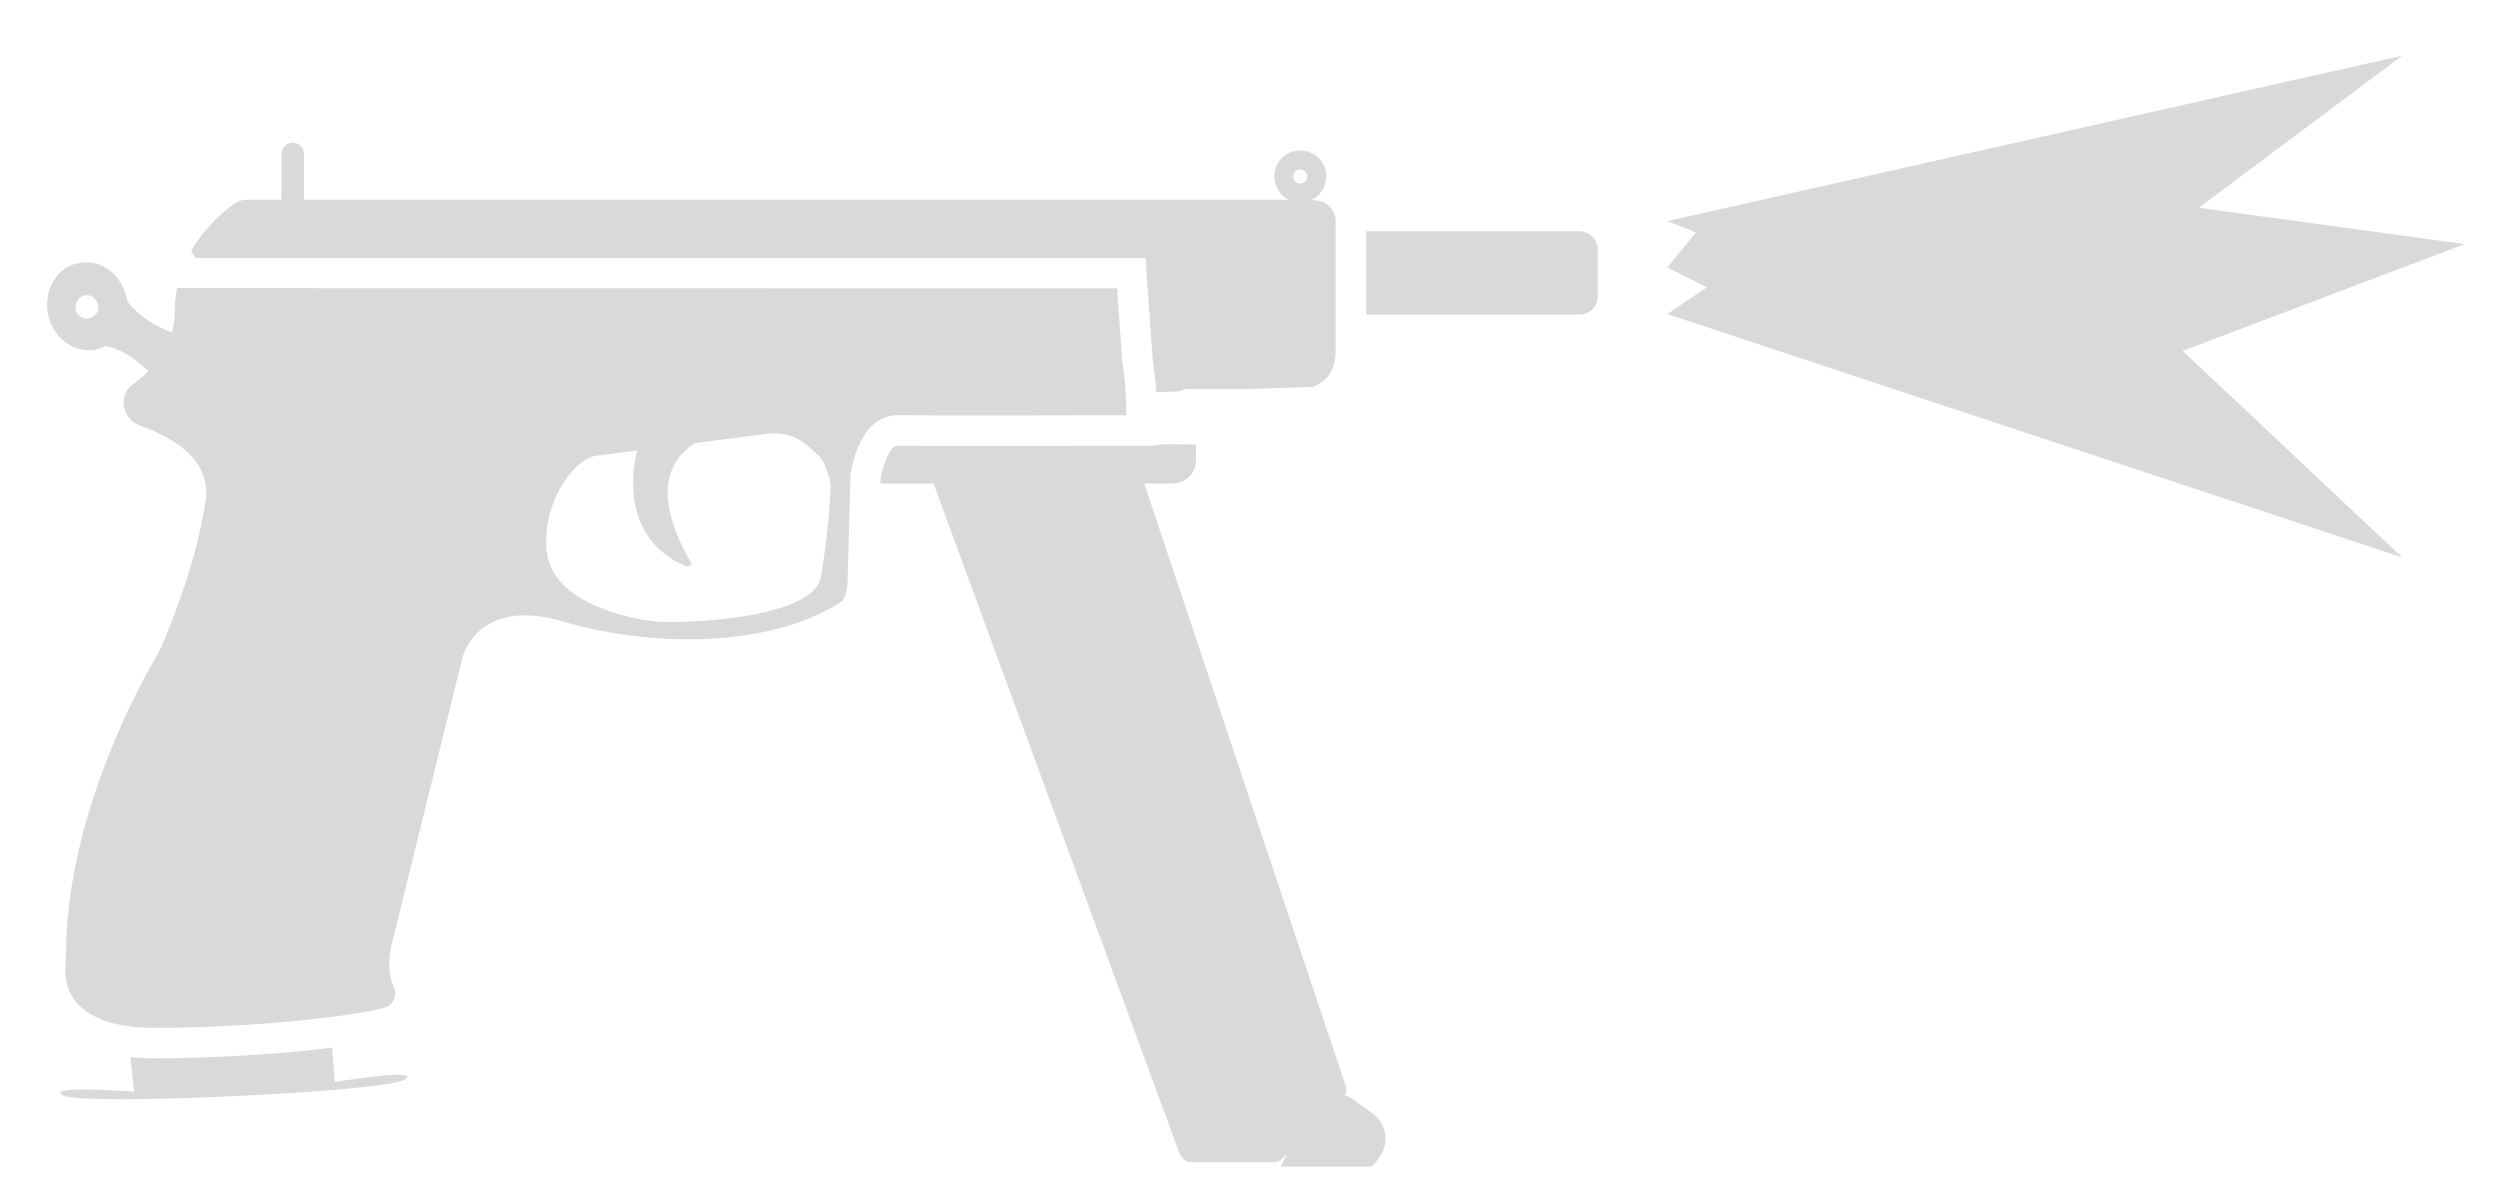
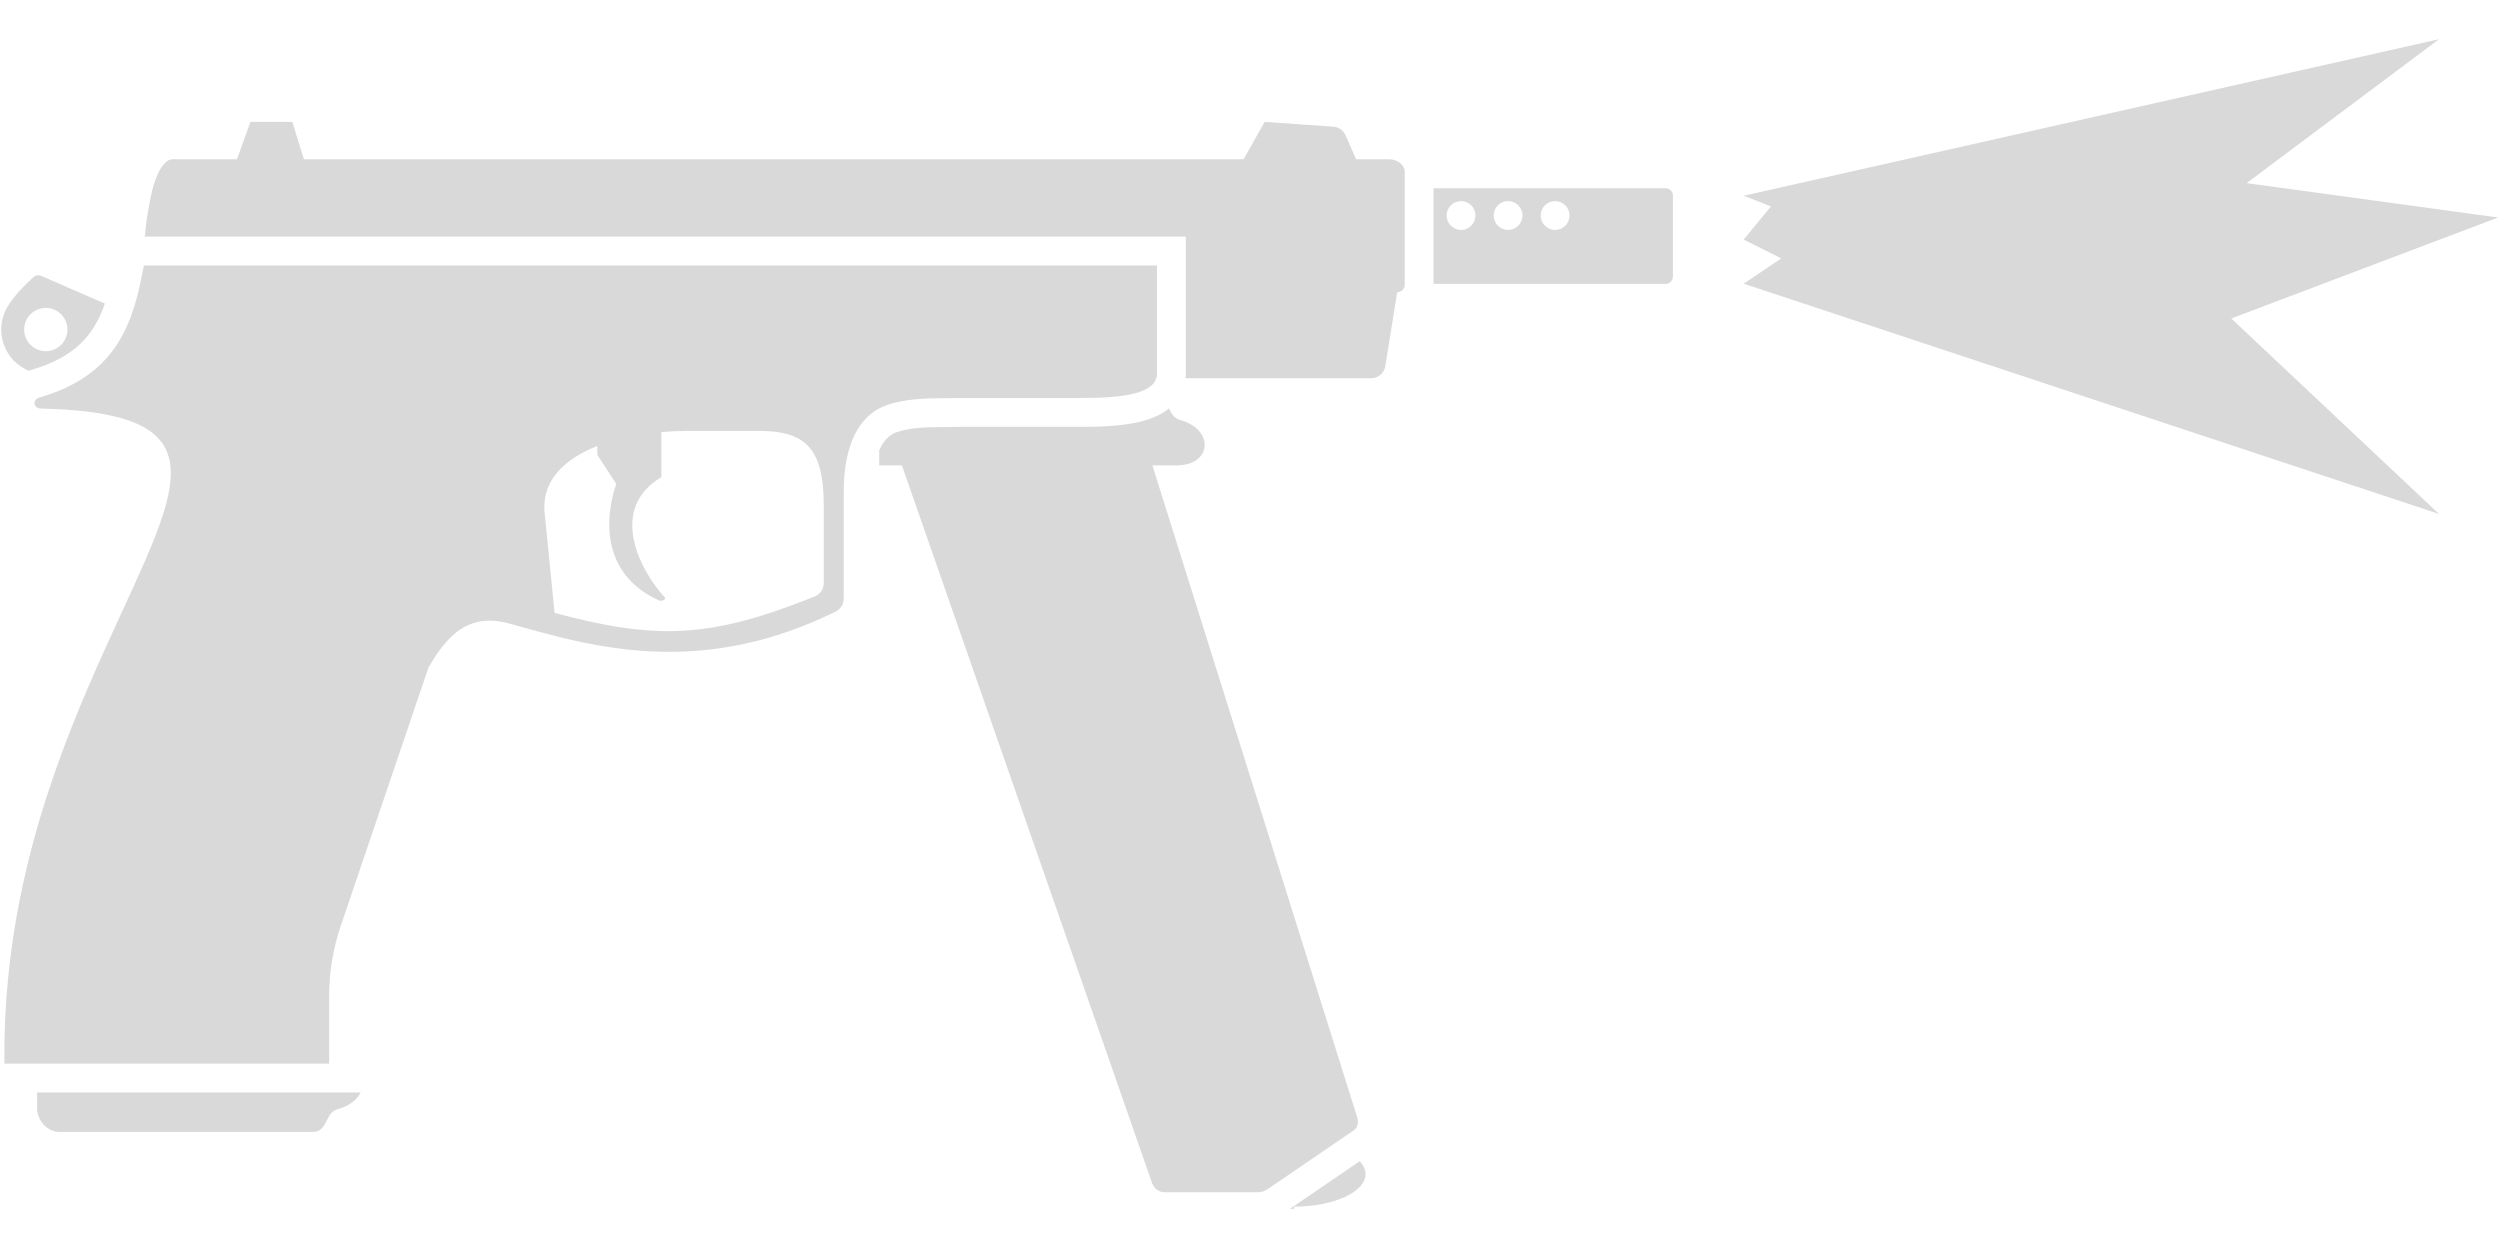
- <svg xmlns="http://www.w3.org/2000/svg" width="36" height="17" viewBox="0 0 36 17" fill="none">
-   <path d="M34.592 0.801L24.008 3.184L24.424 3.346L24.008 3.851L24.58 4.137L24.008 4.522L34.592 8.027L31.43 5.052L35.491 3.515L31.663 2.992L34.592 0.801Z" fill="#D9D9D9" />
-   <path fill-rule="evenodd" clip-rule="evenodd" d="M16.495 3.714H2.81L2.753 3.611C2.959 3.255 3.246 3.022 3.383 2.93C3.413 2.91 3.446 2.896 3.473 2.887C3.501 2.879 3.529 2.876 3.556 2.876H4.053V2.217C4.053 2.127 4.126 2.055 4.215 2.055C4.305 2.055 4.378 2.127 4.378 2.217V2.876H18.346C18.346 2.876 18.443 2.876 18.559 2.877C18.435 2.816 18.35 2.688 18.35 2.541C18.35 2.334 18.518 2.167 18.724 2.167C18.931 2.167 19.099 2.334 19.099 2.541C19.099 2.692 19.009 2.823 18.88 2.882C18.919 2.883 18.943 2.885 18.941 2.887C19.103 2.887 19.233 3.028 19.233 3.179L19.233 5.064C19.231 5.395 19.044 5.522 18.904 5.571L18.01 5.601H17.104C17.061 5.603 17.02 5.615 16.983 5.636L16.65 5.647C16.641 5.463 16.619 5.319 16.607 5.235C16.605 5.224 16.604 5.215 16.602 5.207C16.602 5.203 16.601 5.194 16.6 5.191L16.495 3.714ZM18.724 2.44C18.669 2.44 18.623 2.485 18.623 2.541C18.623 2.597 18.669 2.642 18.724 2.642C18.78 2.642 18.826 2.597 18.826 2.541C18.826 2.485 18.78 2.44 18.724 2.44Z" fill="#D9D9D9" />
-   <path fill-rule="evenodd" clip-rule="evenodd" d="M16.216 5.98C15.144 5.983 13.341 5.986 12.973 5.979C12.425 5.948 12.287 6.619 12.248 6.811L12.205 8.358C12.205 8.455 12.183 8.623 12.097 8.677C11.037 9.347 9.34 9.311 8.129 8.954C6.864 8.576 6.659 9.471 6.659 9.471L5.642 13.591C5.567 13.904 5.621 14.099 5.675 14.228C5.688 14.256 5.694 14.285 5.693 14.314C5.692 14.335 5.687 14.357 5.679 14.377C5.678 14.381 5.676 14.385 5.675 14.389C5.65 14.445 5.602 14.492 5.545 14.509C4.983 14.661 3.48 14.801 2.226 14.801C1.437 14.801 1.119 14.536 0.998 14.272C0.924 14.11 0.938 13.93 0.946 13.82C0.948 13.793 0.95 13.77 0.95 13.753C0.95 12.171 1.637 10.609 2.036 9.844C2.11 9.702 2.182 9.575 2.235 9.482C2.277 9.407 2.307 9.353 2.318 9.329C2.393 9.154 2.772 8.272 2.932 7.388C2.943 7.329 2.953 7.27 2.961 7.212C2.983 7.066 2.965 6.936 2.919 6.821C2.916 6.814 2.913 6.808 2.911 6.801C2.764 6.466 2.373 6.255 1.999 6.12C1.761 6.033 1.696 5.687 1.912 5.536C1.99 5.48 2.066 5.416 2.137 5.345C1.865 5.091 1.686 5.016 1.52 4.985C1.466 5.006 1.412 5.028 1.358 5.039C1.044 5.082 0.741 4.844 0.687 4.498C0.633 4.152 0.839 3.828 1.152 3.785C1.477 3.731 1.768 3.968 1.833 4.336C2.009 4.576 2.282 4.715 2.474 4.788C2.502 4.688 2.518 4.581 2.518 4.466C2.518 4.355 2.529 4.249 2.549 4.149L16.086 4.153L16.162 5.212C16.162 5.228 16.166 5.257 16.173 5.3C16.189 5.405 16.216 5.589 16.216 5.828C16.215 5.891 16.215 5.941 16.216 5.98ZM9.48 8.954C9.75 8.975 11.745 8.937 11.824 8.289C11.914 7.748 11.96 7.21 11.96 6.979C11.96 6.892 11.865 6.64 11.811 6.586C11.794 6.57 11.778 6.554 11.761 6.538C11.585 6.368 11.412 6.2 11.027 6.25L10.005 6.381C9.27 6.853 9.765 7.79 9.956 8.109C9.967 8.142 9.913 8.163 9.87 8.152C8.868 7.713 9.142 6.607 9.175 6.487L8.583 6.563C8.239 6.61 7.772 7.309 7.88 7.99C8.021 8.769 9.281 8.939 9.48 8.954ZM1.228 4.249C1.314 4.239 1.39 4.304 1.412 4.39C1.435 4.484 1.368 4.563 1.282 4.585C1.195 4.606 1.1 4.542 1.089 4.445C1.078 4.348 1.152 4.26 1.228 4.249Z" fill="#D9D9D9" />
-   <path d="M22.737 4.53H19.671V3.33H22.737C22.883 3.33 23.006 3.438 23.006 3.59V4.271C23.006 4.412 22.894 4.53 22.737 4.53Z" fill="#D9D9D9" />
-   <path d="M17.222 6.401V6.628C17.222 6.823 17.07 6.963 16.865 6.963H16.477L19.373 15.623C19.397 15.672 19.391 15.726 19.364 15.773C19.409 15.787 19.452 15.809 19.492 15.838L19.752 16.022C19.957 16.163 20.011 16.433 19.881 16.638C19.827 16.725 19.773 16.8 19.73 16.8H18.443L18.525 16.623L18.465 16.683C18.422 16.726 18.378 16.737 18.324 16.737H17.168C17.081 16.737 17.016 16.683 16.984 16.607L13.443 6.963H12.679C12.679 6.963 12.679 6.898 12.684 6.868C12.688 6.838 12.738 6.638 12.8 6.53C12.832 6.474 12.861 6.445 12.88 6.432C12.893 6.424 12.917 6.415 12.956 6.418C13.374 6.426 15.611 6.42 16.573 6.418C16.573 6.418 16.695 6.411 16.754 6.396L17.222 6.401Z" fill="#D9D9D9" />
-   <path d="M2.226 15.24C3.072 15.24 4.046 15.177 4.783 15.086L4.82 15.581C4.82 15.581 6.104 15.37 5.827 15.547C5.549 15.725 1.185 15.928 0.907 15.774C0.63 15.621 1.93 15.721 1.93 15.721L1.879 15.223C1.988 15.234 2.103 15.24 2.226 15.24Z" fill="#D9D9D9" />
+ <svg xmlns="http://www.w3.org/2000/svg" width="34" height="17" viewBox="0 0 347 164" fill="none">
+   <path d="M338.536 0.691L242.019 22.42L245.812 23.899L242.019 28.51L247.24 31.116L242.019 34.626L338.536 66.588L309.702 39.454L346.731 25.44L311.827 20.669L338.536 0.691Z" fill="#D9D9D9" />
+   <path d="M186.757 14.018L188.228 17.352H192.748C193.984 17.352 194.979 18.141 194.979 19.119L194.979 34.648L194.979 34.795C194.979 35.348 194.532 35.795 193.979 35.795H193.934L192.281 46.072C192.125 47.041 191.289 47.754 190.307 47.754H164.555C164.579 47.532 164.59 47.307 164.59 47.08L164.59 28.094H20.102C20.258 26.055 20.55 24.434 20.97 22.352C21.278 20.82 22.313 17.352 23.97 17.352H32.889L34.758 12.168H40.569L42.18 17.352H172.61L175.535 12.168L185.066 12.83C185.806 12.883 186.457 13.34 186.757 14.018Z" fill="#D9D9D9" />
+   <path fill-rule="evenodd" clip-rule="evenodd" d="M198.979 34.648H231.201C231.753 34.648 232.201 34.201 232.201 33.648V22.385C232.201 21.832 231.753 21.385 231.201 21.385H198.979V34.648ZM202.794 27.162C203.361 27.162 203.872 26.928 204.236 26.549C204.582 26.189 204.794 25.701 204.794 25.162C204.794 24.057 203.899 23.162 202.794 23.162C201.69 23.162 200.794 24.057 200.794 25.162C200.794 26.268 201.69 27.162 202.794 27.162ZM211.322 25.162C211.322 26.268 210.427 27.162 209.322 27.162C208.218 27.162 207.322 26.268 207.322 25.162C207.322 24.686 207.488 24.248 207.766 23.906C208.133 23.453 208.694 23.162 209.322 23.162C210.427 23.162 211.322 24.057 211.322 25.162ZM215.851 27.162C216.955 27.162 217.851 26.268 217.851 25.162C217.851 24.057 216.955 23.162 215.851 23.162C214.746 23.162 213.851 24.057 213.851 25.162C213.851 26.268 214.746 27.162 215.851 27.162Z" fill="#D9D9D9" />
+   <path fill-rule="evenodd" clip-rule="evenodd" d="M154.057 50.369C157.915 50.076 160.026 49.242 160.491 47.754C160.557 47.543 160.59 47.318 160.59 47.08L160.59 32.094H19.97L19.919 32.363C18.775 38.414 17.195 44.462 10.757 48.221C10.003 48.661 9.183 49.07 8.29 49.443C7.505 49.772 6.663 50.073 5.76 50.345L5.721 50.356C5.636 50.382 5.55 50.407 5.464 50.432C4.881 50.601 4.682 51.074 4.828 51.45C4.937 51.731 5.24 51.957 5.721 51.957C10.581 52.073 14.284 52.535 17.029 53.349C17.24 53.412 17.446 53.477 17.646 53.544C26.043 56.352 24.602 62.856 20.03 73.334C19.16 75.329 18.175 77.469 17.124 79.755L16.773 80.518C10.919 93.253 3.155 110.142 1.112 131.156C0.95 132.828 0.823 134.525 0.737 136.248C0.69 137.187 0.655 138.134 0.632 139.088C0.622 139.524 0.614 139.96 0.609 140.398C0.599 141.223 0.599 142.051 0.609 142.887L45.687 142.885V133.463C45.687 130.182 46.225 126.924 47.279 123.818L59.472 87.904C61.491 84.408 63.642 81.974 66.767 81.487C67.447 81.382 68.173 81.368 68.953 81.456C69.369 81.503 69.8 81.578 70.249 81.683C70.348 81.71 70.448 81.737 70.549 81.764C70.987 81.882 71.436 82.006 71.895 82.133L72.559 82.316C75.653 83.175 79.19 84.156 83.132 84.844C88.877 85.847 95.488 86.23 102.866 84.71C104.159 84.444 105.476 84.119 106.816 83.728C109.773 82.868 112.841 81.688 116.017 80.117C116.083 80.084 116.147 80.047 116.209 80.008C116.765 79.647 117.106 79.021 117.106 78.35V63.529C117.106 62.38 117.172 61.315 117.297 60.332C117.878 55.792 119.739 53.013 122.332 51.79C122.542 51.691 122.756 51.602 122.975 51.524C125.667 50.555 128.566 50.535 131.395 50.516C132.044 50.511 132.689 50.507 133.328 50.491H150.433C151.783 50.491 152.994 50.451 154.069 50.369H154.057ZM113.095 78.033C102.17 82.423 95.288 83.642 86.559 82.385C83.644 81.965 80.524 81.269 76.978 80.322L75.566 66.139C75.296 61.846 78.431 58.916 82.902 57.152V58.371L85.547 62.432C85.547 62.432 80.998 73.857 91.495 78.607C91.592 78.632 91.694 78.638 91.792 78.631C92.084 78.608 92.342 78.458 92.319 78.253C92.317 78.236 92.313 78.219 92.307 78.201C88.778 74.441 84.392 65.846 91.802 61.48V55.211C92.968 55.113 94.14 55.065 95.295 55.065H105.48C111.309 55.065 113.64 57.25 114.198 62.556C114.294 63.468 114.338 64.473 114.338 65.574V76.188C114.338 76.998 113.847 77.731 113.095 78.033Z" fill="#D9D9D9" />
+   <path fill-rule="evenodd" clip-rule="evenodd" d="M5.701 33.537L14.56 37.391C14.138 38.604 13.629 39.716 12.979 40.737C11.49 43.077 9.064 45.226 4.352 46.589C4.23 46.625 4.109 46.665 3.989 46.71C3.956 46.696 3.923 46.682 3.89 46.668C0.755 45.305 -0.681 41.658 0.683 38.523C1.07 37.633 1.773 36.693 2.506 35.859C2.921 35.389 3.345 34.951 3.728 34.576C4.097 34.215 4.427 33.912 4.676 33.691C4.769 33.609 4.874 33.549 4.988 33.51C5.214 33.428 5.47 33.438 5.701 33.537ZM7.556 38.238C9.077 38.9 9.773 40.67 9.111 42.19C8.45 43.711 6.681 44.408 5.161 43.746C3.638 43.084 2.942 41.315 3.604 39.795C4.266 38.273 6.034 37.576 7.556 38.238Z" fill="#D9D9D9" />
+   <path d="M122.039 59.846V57.748C122.307 57.13 122.612 56.657 122.923 56.296C123.414 55.726 123.923 55.434 124.329 55.287C126.322 54.57 128.382 54.55 131.122 54.524C131.825 54.518 132.573 54.51 133.377 54.491H150.433C153.948 54.491 157.025 54.242 159.344 53.475C160.302 53.159 161.334 52.69 162.241 51.951C162.47 52.389 162.703 52.829 163.045 53.141C163.233 53.312 163.454 53.445 163.726 53.518C168.628 54.83 168.233 59.846 163.319 59.846H159.952L188.363 150.278C188.459 150.559 188.497 150.831 188.481 151.083C188.457 151.456 188.312 151.783 188.056 152.022C188.025 152.051 187.991 152.079 187.957 152.105L175.881 160.351C175.422 160.628 175.023 160.734 174.515 160.735H161.653C161.187 160.734 160.788 160.566 160.475 160.289C160.423 160.243 160.373 160.194 160.326 160.143C160.268 160.079 160.214 160.011 160.163 159.939C160.072 159.809 159.993 159.667 159.928 159.516L125.185 59.846H122.039Z" fill="#D9D9D9" />
+   <path d="M188.724 156.425L179.027 163.046L179.625 163.041V162.73C185.098 162.73 189.535 160.709 189.535 158.217C189.535 157.58 189.245 156.974 188.724 156.425Z" fill="#D9D9D9" />
+   <path d="M5.15 149.213V146.887H50.053C49.592 147.864 48.53 148.76 46.837 149.213C46.065 149.42 45.704 150.109 45.346 150.791C44.932 151.582 44.523 152.361 43.487 152.361H8.5C6.673 152.463 5.252 150.939 5.15 149.213Z" fill="#D9D9D9" />
</svg>
